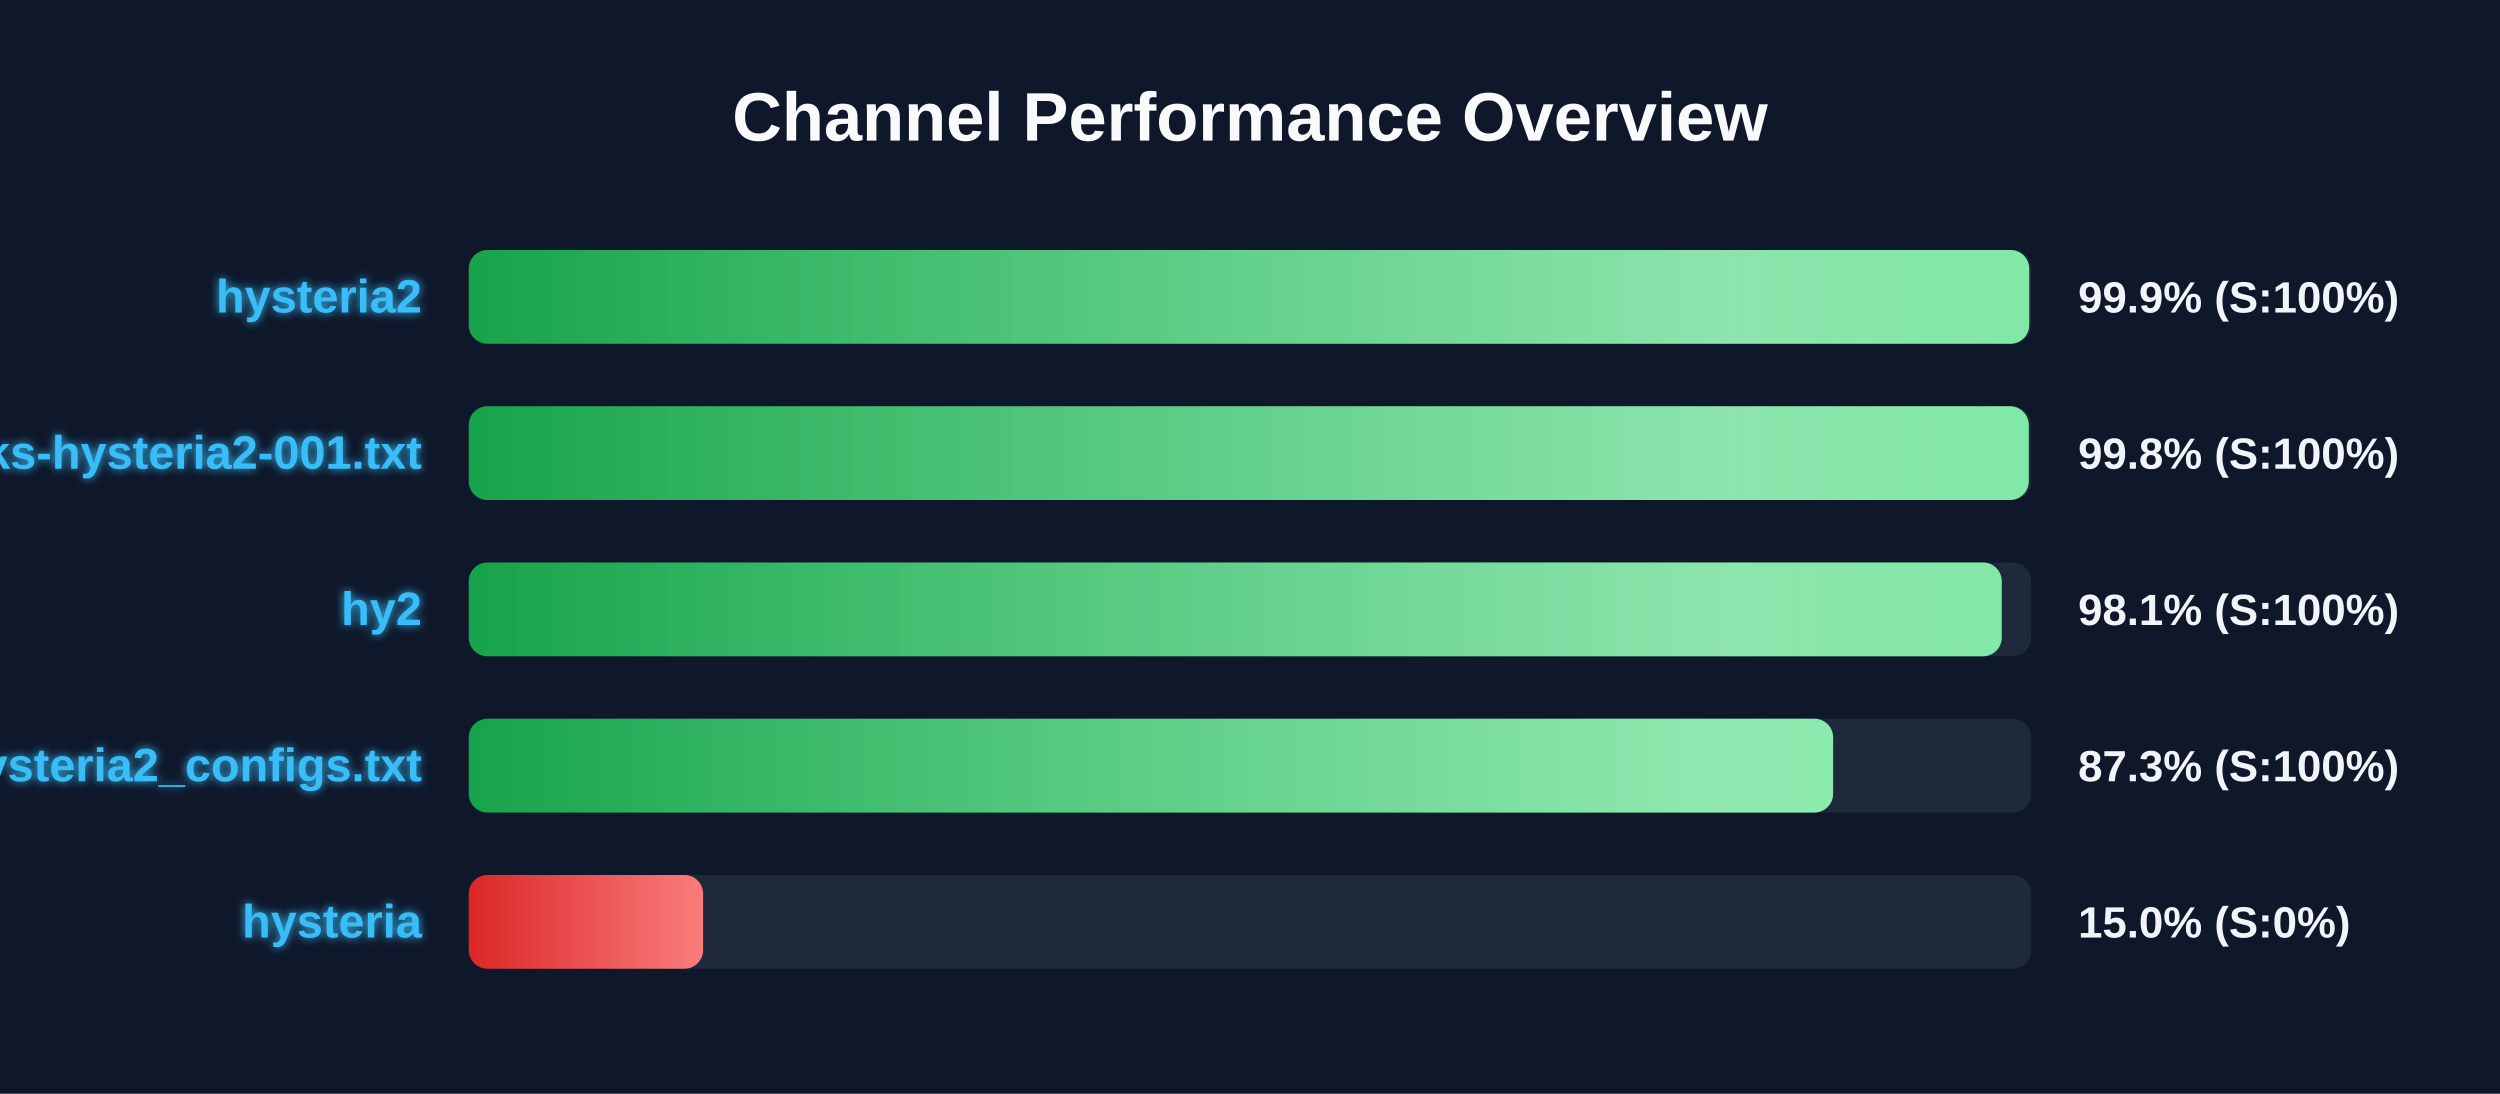
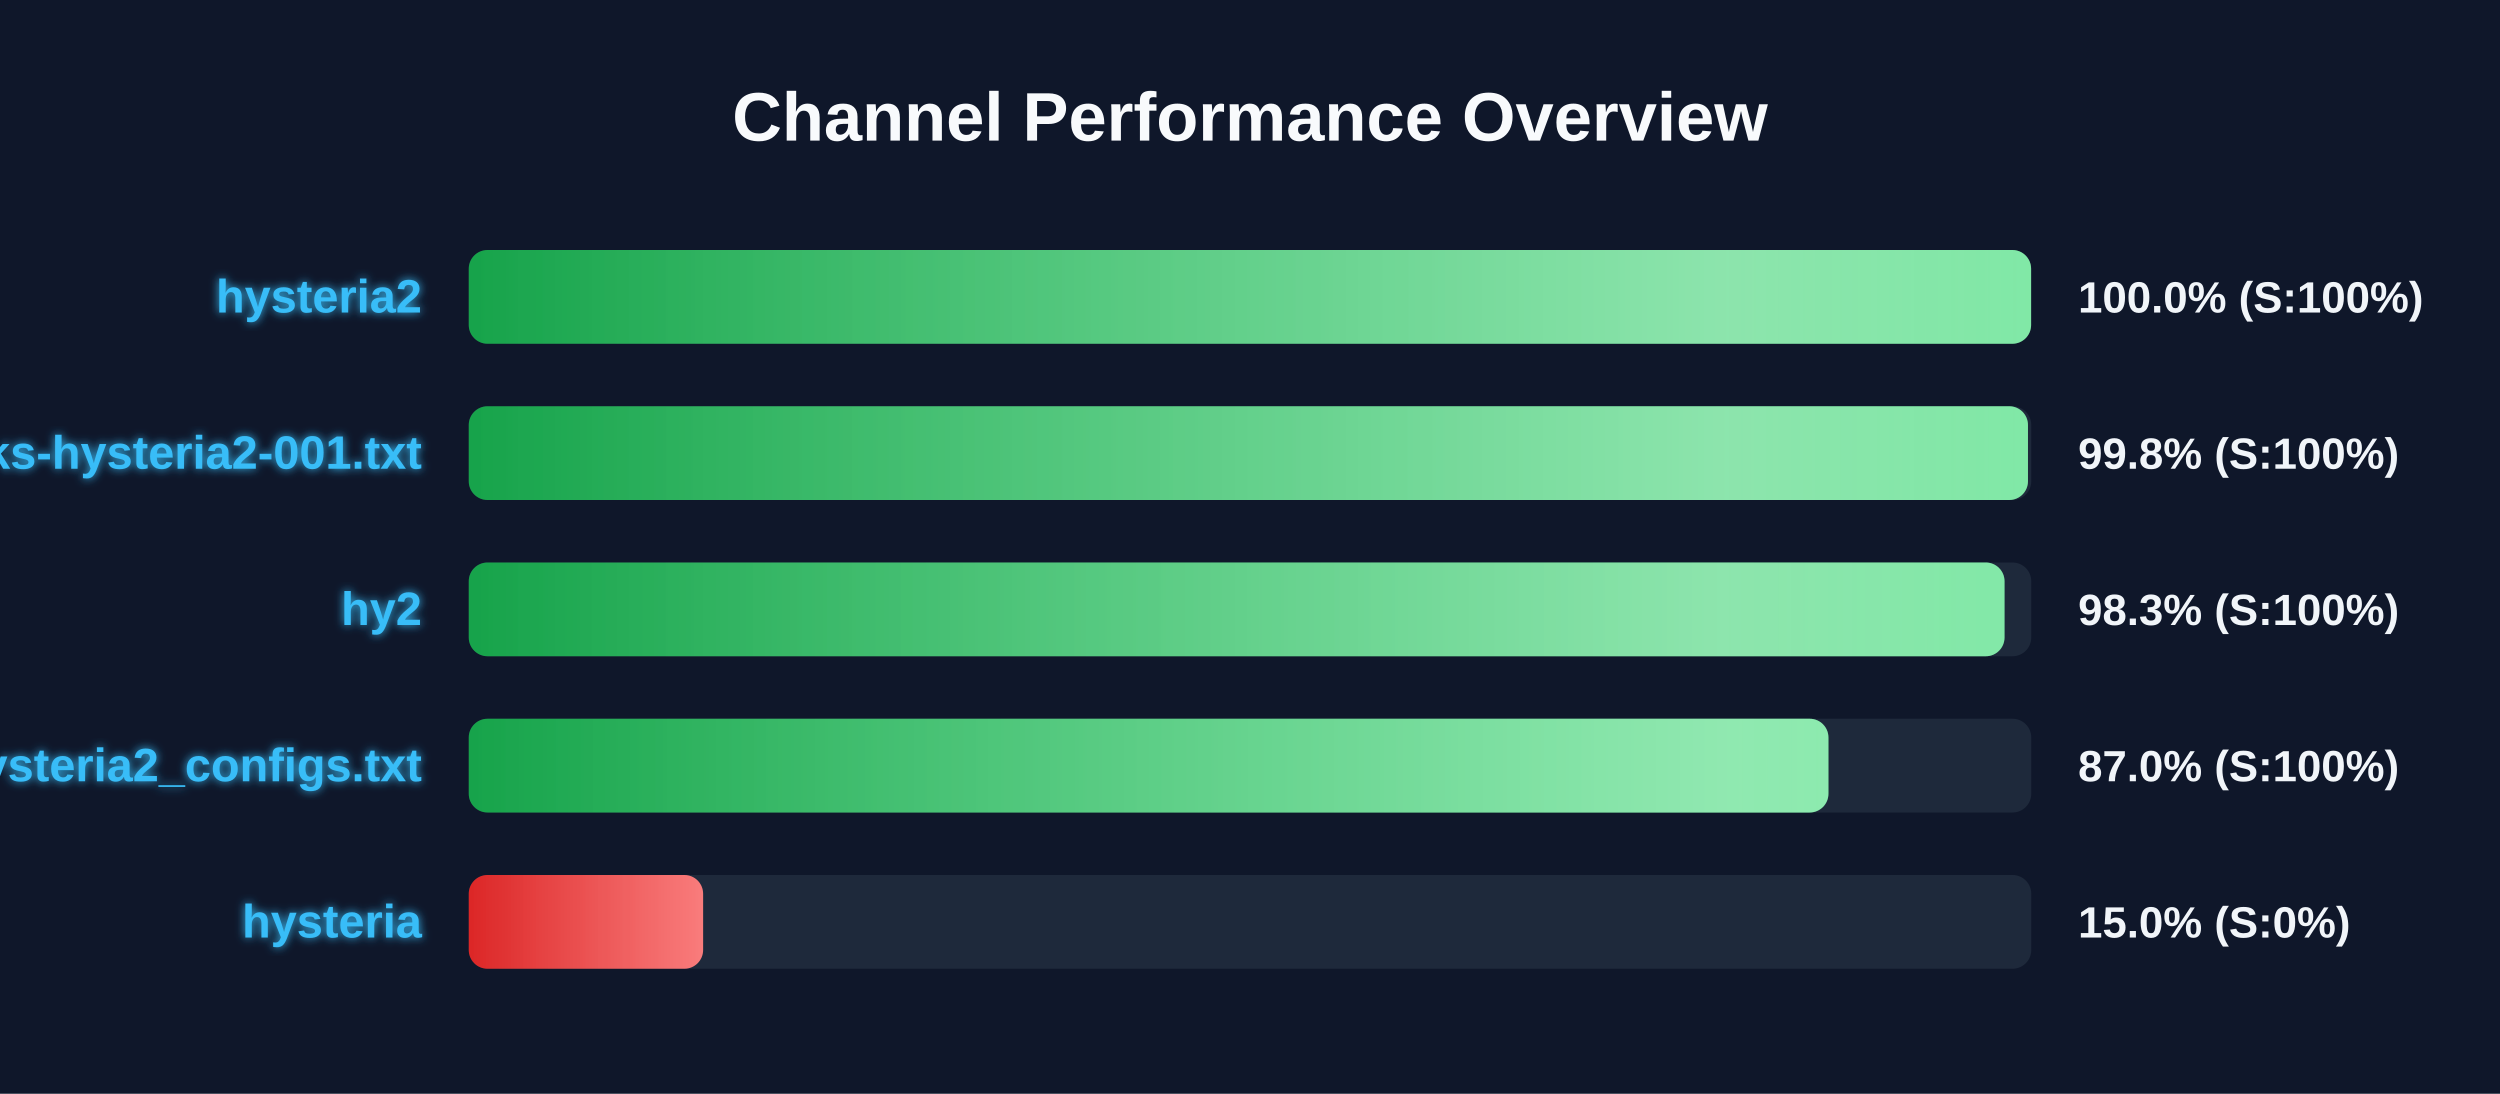
<svg xmlns="http://www.w3.org/2000/svg" width="800" height="350" version="1.1">
  <defs>
    <linearGradient id="grad-green" x1="0%" y1="0%" x2="100%" y2="0%">
      <stop offset="0%" stop-color="#16a34a" />
      <stop offset="100%" stop-color="#4ade80" />
    </linearGradient>
    <linearGradient id="grad-yellow" x1="0%" y1="0%" x2="100%" y2="0%">
      <stop offset="0%" stop-color="#ca8a04" />
      <stop offset="100%" stop-color="#fde047" />
    </linearGradient>
    <linearGradient id="grad-red" x1="0%" y1="0%" x2="100%" y2="0%">
      <stop offset="0%" stop-color="#dc2626" />
      <stop offset="100%" stop-color="#f87171" />
    </linearGradient>
    <linearGradient id="shimmer" x1="0%" y1="0%" x2="100%" y2="0%">
      <stop offset="0%" stop-color="rgba(255,255,255,0)" />
      <stop offset="50%" stop-color="rgba(255,255,255,0.4)" />
      <stop offset="100%" stop-color="rgba(255,255,255,0)" />
    </linearGradient>
    <filter id="glow" x="-20%" y="-20%" width="140%" height="140%">
      <feGaussianBlur stdDeviation="1.5" result="blur" />
      <feComposite in="SourceGraphic" in2="blur" operator="over" />
    </filter>
  </defs>
  <style>
        .bg-rect { fill: #0f172a; }
        .title { font: bold 22px 'Segoe UI', Arial, sans-serif; fill: #f8fafc; }
        .row { font: bold 15px 'Segoe UI', Arial, sans-serif; fill: #38bdf8; filter: url(#glow); }
        .score { font: bold 14px 'Segoe UI', Arial, sans-serif; fill: #f1f5f9; }
        @keyframes shimmer-anim {
            0% { transform: translateX(-100%); }
            100% { transform: translateX(200%); }
        }
        .shimmer-rect {
            animation: shimmer-anim 2.5s infinite linear;
        }
    </style>
  <rect width="100%" height="100%" class="bg-rect" />
  <text x="400" y="45" text-anchor="middle" class="title">Channel Performance Overview</text>
  <rect x="150" y="80" width="500" height="30" fill="#1e293b" rx="6" />
  <clipPath id="clip-0">
-     <rect x="150" y="80" width="499.35" height="30" rx="6" />
+     <rect x="150" y="80" width="499.95" height="30" rx="6" />
  </clipPath>
-   <rect x="150" y="80" width="499.35" height="30" fill="url(#grad-green)" rx="6" />
+   <rect x="150" y="80" width="499.95" height="30" fill="url(#grad-green)" rx="6" />
  <g clip-path="url(#clip-0)">
    <rect x="150" y="80" width="100%" height="30" fill="url(#shimmer)" class="shimmer-rect" />
  </g>
  <text x="135" y="100" text-anchor="end" class="row">hysteria2</text>
-   <text x="665" y="100" text-anchor="start" class="score">99.9% (S:100%)</text>
+   <text x="665" y="100" text-anchor="start" class="score">100.0% (S:100%)</text>
  <rect x="150" y="130" width="500" height="30" fill="#1e293b" rx="6" />
  <clipPath id="clip-1">
-     <rect x="150" y="130" width="499.2" height="30" rx="6" />
+     <rect x="150" y="130" width="498.95" height="30" rx="6" />
  </clipPath>
-   <rect x="150" y="130" width="499.2" height="30" fill="url(#grad-green)" rx="6" />
+   <rect x="150" y="130" width="498.95" height="30" fill="url(#grad-green)" rx="6" />
  <g clip-path="url(#clip-1)">
    <rect x="150" y="130" width="100%" height="30" fill="url(#shimmer)" class="shimmer-rect" />
  </g>
  <text x="135" y="150" text-anchor="end" class="row">EbraSha-Protocol-Chunks-hysteria2-001.txt</text>
  <text x="665" y="150" text-anchor="start" class="score">99.8% (S:100%)</text>
  <rect x="150" y="180" width="500" height="30" fill="#1e293b" rx="6" />
  <clipPath id="clip-2">
-     <rect x="150" y="180" width="490.55" height="30" rx="6" />
+     <rect x="150" y="180" width="491.45" height="30" rx="6" />
  </clipPath>
-   <rect x="150" y="180" width="490.55" height="30" fill="url(#grad-green)" rx="6" />
+   <rect x="150" y="180" width="491.45" height="30" fill="url(#grad-green)" rx="6" />
  <g clip-path="url(#clip-2)">
    <rect x="150" y="180" width="100%" height="30" fill="url(#shimmer)" class="shimmer-rect" />
  </g>
  <text x="135" y="200" text-anchor="end" class="row">hy2</text>
-   <text x="665" y="200" text-anchor="start" class="score">98.1% (S:100%)</text>
+   <text x="665" y="200" text-anchor="start" class="score">98.3% (S:100%)</text>
  <rect x="150" y="230" width="500" height="30" fill="#1e293b" rx="6" />
  <clipPath id="clip-3">
-     <rect x="150" y="230" width="436.6" height="30" rx="6" />
+     <rect x="150" y="230" width="435.1" height="30" rx="6" />
  </clipPath>
-   <rect x="150" y="230" width="436.6" height="30" fill="url(#grad-green)" rx="6" />
+   <rect x="150" y="230" width="435.1" height="30" fill="url(#grad-green)" rx="6" />
  <g clip-path="url(#clip-3)">
    <rect x="150" y="230" width="100%" height="30" fill="url(#shimmer)" class="shimmer-rect" />
  </g>
  <text x="135" y="250" text-anchor="end" class="row">hysteria2_configs.txt</text>
-   <text x="665" y="250" text-anchor="start" class="score">87.3% (S:100%)</text>
+   <text x="665" y="250" text-anchor="start" class="score">87.0% (S:100%)</text>
  <rect x="150" y="280" width="500" height="30" fill="#1e293b" rx="6" />
  <clipPath id="clip-4">
    <rect x="150" y="280" width="75.0" height="30" rx="6" />
  </clipPath>
  <rect x="150" y="280" width="75.0" height="30" fill="url(#grad-red)" rx="6" />
  <g clip-path="url(#clip-4)">
    <rect x="150" y="280" width="100%" height="30" fill="url(#shimmer)" class="shimmer-rect" />
  </g>
  <text x="135" y="300" text-anchor="end" class="row">hysteria</text>
  <text x="665" y="300" text-anchor="start" class="score">15.0% (S:0%)</text>
</svg>
